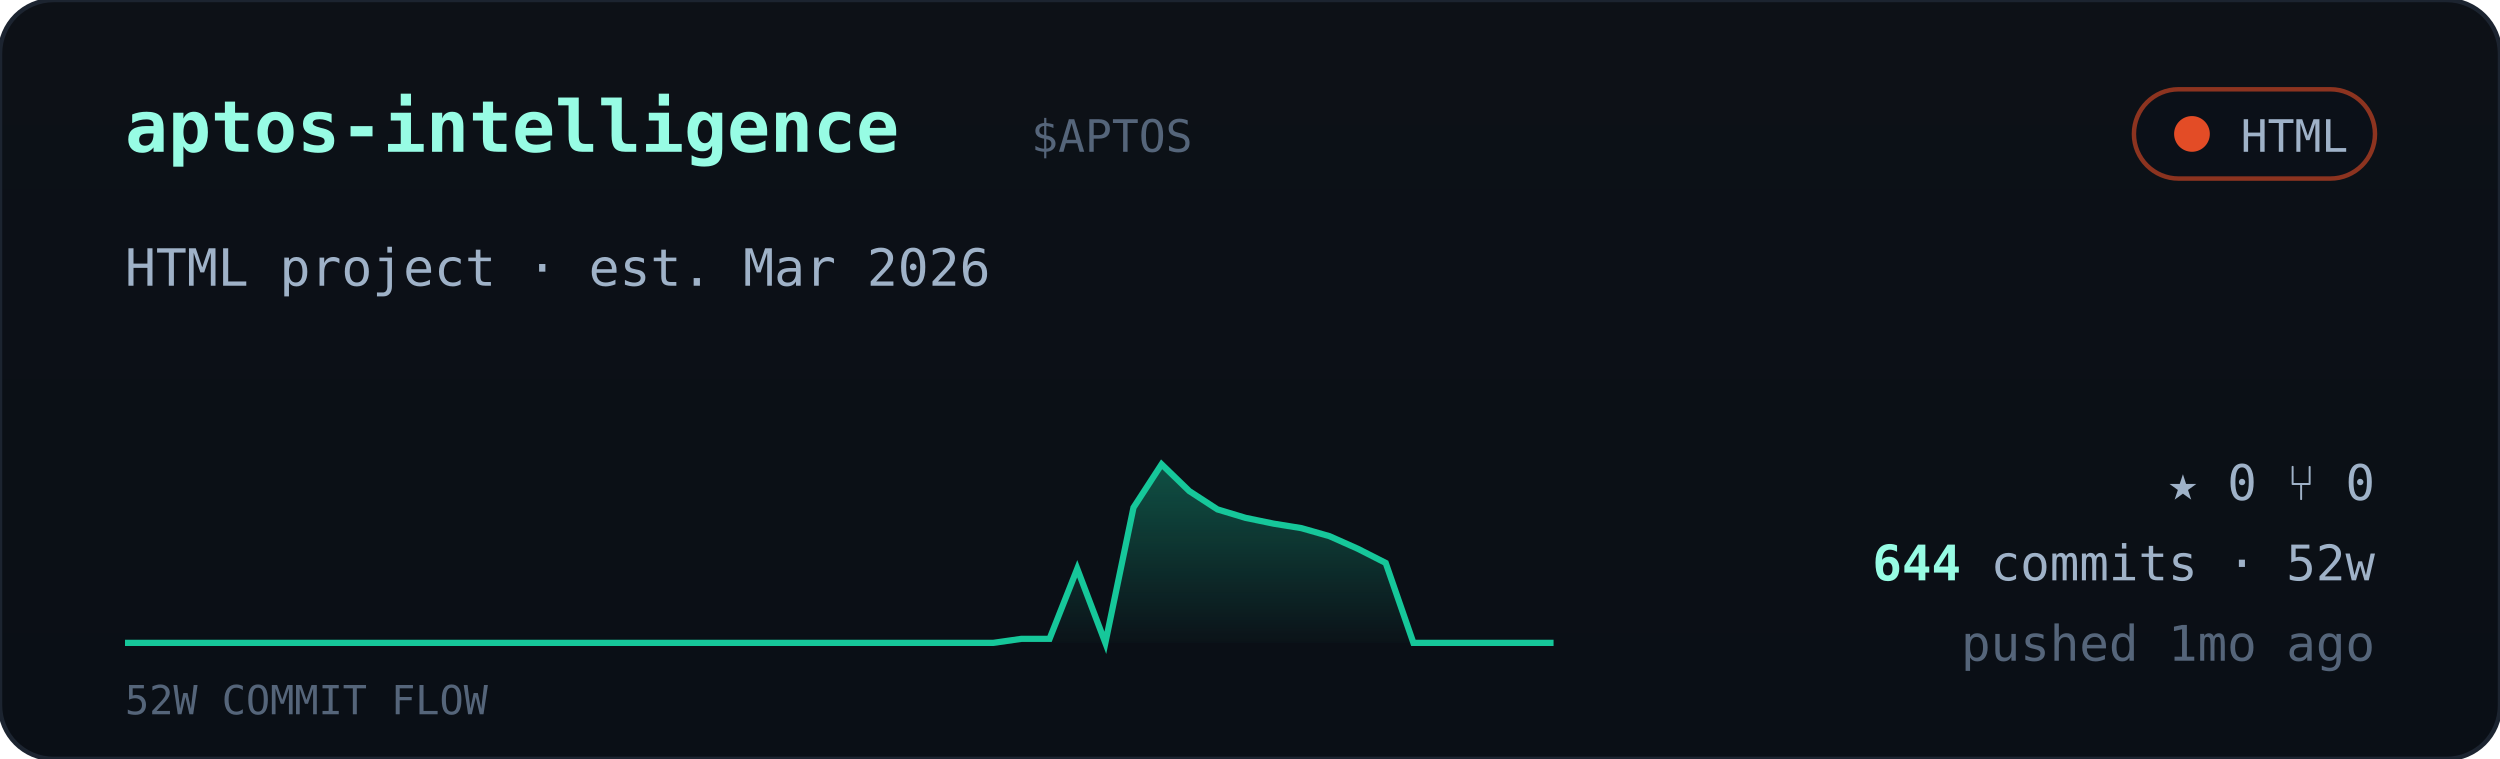
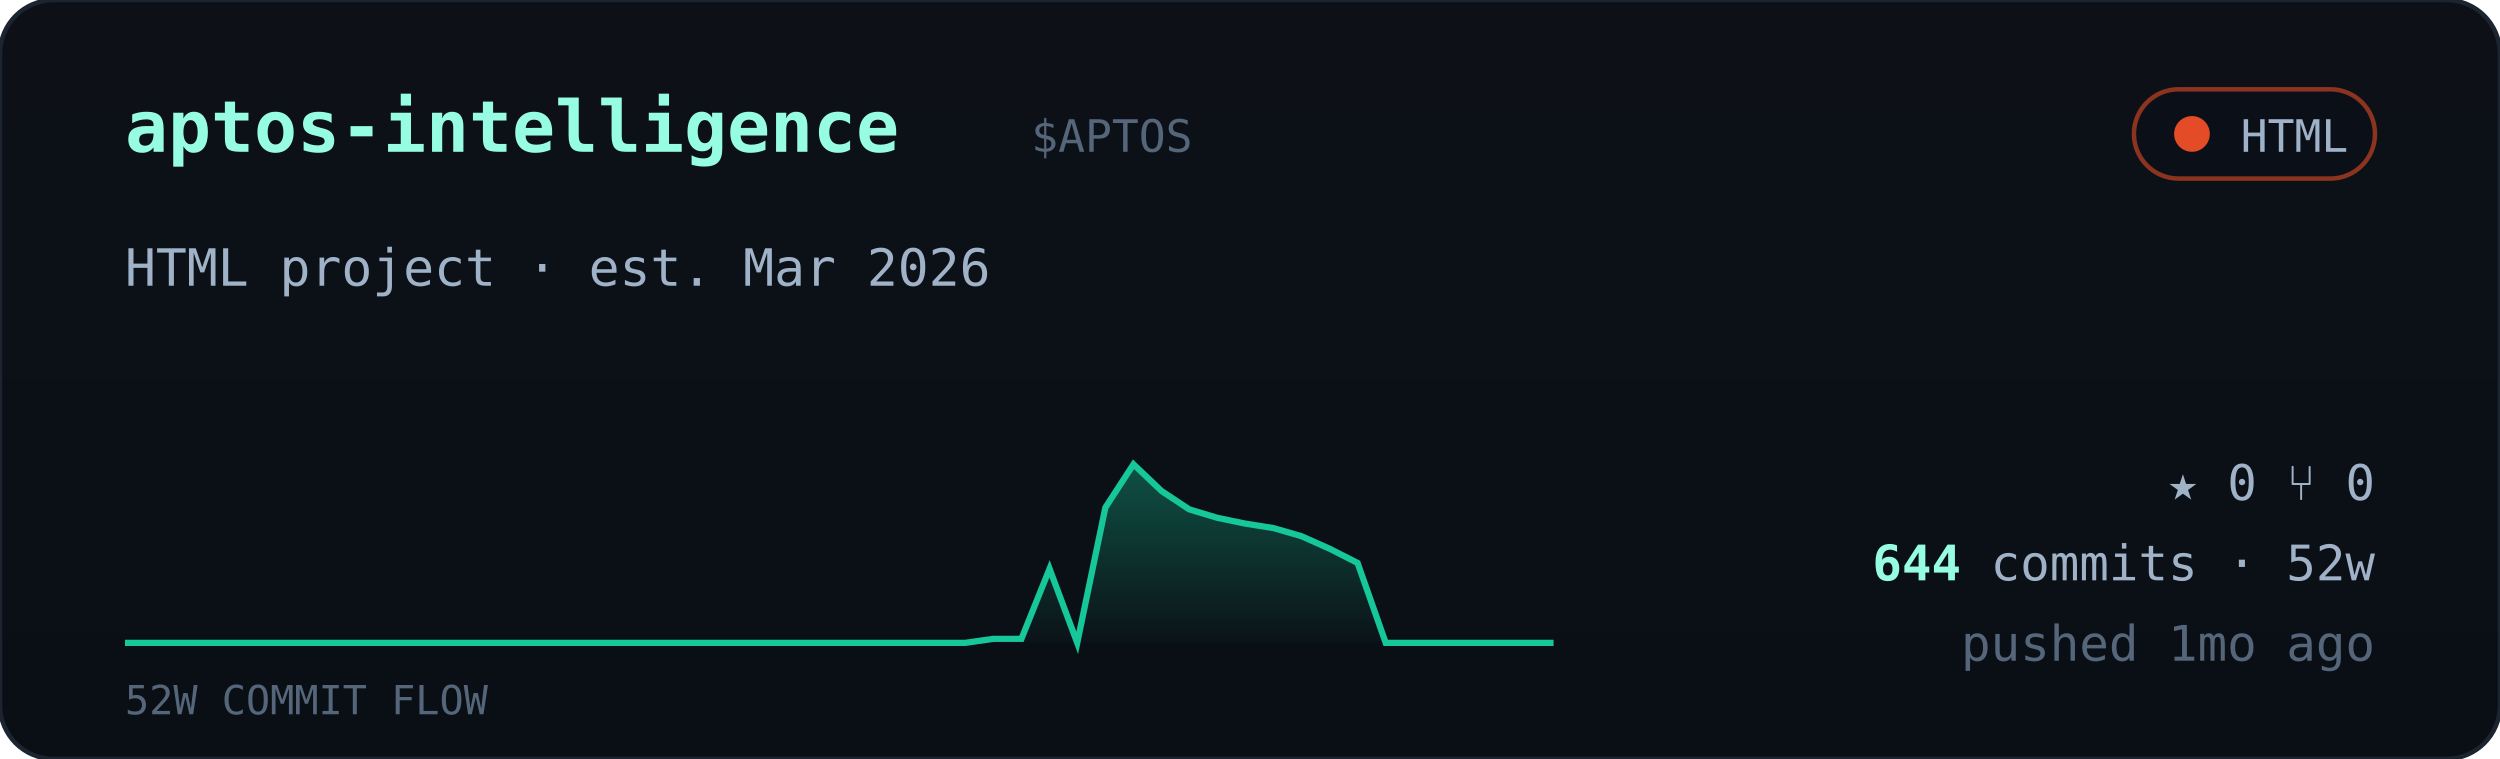
<svg xmlns="http://www.w3.org/2000/svg" viewBox="0 0 560 170" width="560" font-family="ui-monospace,'JetBrains Mono','SF Mono',Menlo,Consolas,monospace">
  <defs>
    <linearGradient id="cardbg" x1="0" y1="0" x2="0" y2="1">
      <stop offset="0" stop-color="#0d1117" />
      <stop offset="1" stop-color="#0a0f16" />
    </linearGradient>
    <linearGradient id="sparkfill" x1="0" y1="0" x2="0" y2="1">
      <stop offset="0" stop-color="#16c79a" stop-opacity="0.35" />
      <stop offset="1" stop-color="#16c79a" stop-opacity="0.02" />
    </linearGradient>
  </defs>
  <rect width="560" height="170" rx="12" fill="url(#cardbg)" stroke="#1c2430" />
  <text x="28" y="34" font-size="16" font-weight="700" fill="#97fce4">aptos-intelligence</text>
  <text x="231.0" y="34" font-size="10" fill="#55657a">$APTOS</text>
  <g>
    <rect x="478" y="20" width="54" height="20" rx="10" fill="#0b1018" stroke="#e34c26" stroke-opacity="0.6" />
    <circle cx="491" cy="30" r="4" fill="#e34c26" />
    <text x="526" y="34" text-anchor="end" font-size="10" fill="#9fb2c8">HTML</text>
  </g>
  <text x="28" y="64" font-size="11.5" fill="#9fb2c8">HTML project · est. Mar 2026</text>
-   <polygon points="28,144 28.0,144.0 34.3,144.0 40.5,144.0 46.8,144.0 53.1,144.0 59.4,144.0 65.6,144.0 71.9,144.0 78.2,144.0 84.5,144.0 90.7,144.0 97.0,144.0 103.3,144.0 109.6,144.0 115.8,144.0 122.1,144.0 128.4,144.0 134.7,144.0 140.9,144.0 147.2,144.0 153.5,144.0 159.8,144.0 166.0,144.0 172.3,144.0 178.6,144.0 184.9,144.0 191.1,144.0 197.4,144.0 203.7,144.0 210.0,144.0 216.2,144.0 222.5,144.0 228.8,143.1 235.1,143.1 241.3,127.4 247.6,144.0 253.9,113.7 260.2,104.0 266.4,110.0 272.7,114.1 279.0,116.0 285.3,117.3 291.5,118.3 297.8,120.1 304.1,122.9 310.4,126.1 316.6,144.0 322.9,144.0 329.2,144.0 335.5,144.0 341.7,144.0 348.0,144.0 348,144" fill="url(#sparkfill)" />
-   <polyline points="28.0,144.0 34.3,144.0 40.5,144.0 46.8,144.0 53.1,144.0 59.4,144.0 65.6,144.0 71.9,144.0 78.2,144.0 84.5,144.0 90.7,144.0 97.0,144.0 103.3,144.0 109.6,144.0 115.8,144.0 122.1,144.0 128.4,144.0 134.7,144.0 140.9,144.0 147.2,144.0 153.5,144.0 159.8,144.0 166.0,144.0 172.3,144.0 178.6,144.0 184.9,144.0 191.1,144.0 197.4,144.0 203.7,144.0 210.0,144.0 216.2,144.0 222.5,144.0 228.8,143.1 235.1,143.1 241.3,127.4 247.6,144.0 253.9,113.7 260.2,104.0 266.4,110.0 272.7,114.1 279.0,116.0 285.3,117.3 291.5,118.3 297.8,120.1 304.1,122.9 310.4,126.1 316.6,144.0 322.9,144.0 329.2,144.0 335.5,144.0 341.7,144.0 348.0,144.0" fill="none" stroke="#16c79a" stroke-width="1.4" />
+   <polygon points="28,144 28.0,144.0 34.3,144.0 40.5,144.0 46.8,144.0 53.1,144.0 59.4,144.0 65.6,144.0 71.9,144.0 78.2,144.0 84.5,144.0 90.7,144.0 97.0,144.0 103.3,144.0 109.6,144.0 115.8,144.0 122.1,144.0 128.4,144.0 134.7,144.0 140.9,144.0 147.2,144.0 153.5,144.0 159.8,144.0 166.0,144.0 172.3,144.0 178.6,144.0 184.9,144.0 191.1,144.0 197.4,144.0 203.7,144.0 210.0,144.0 216.2,144.0 222.5,143.1 228.8,143.1 235.1,127.4 241.3,144.0 247.6,113.7 253.9,104.0 260.2,110.0 266.4,114.1 272.7,116.0 279.0,117.3 285.3,118.3 291.5,120.1 297.8,122.9 304.1,126.1 310.4,144.0 316.6,144.0 322.9,144.0 329.2,144.0 335.5,144.0 341.7,144.0 348.0,144.0 348,144" fill="url(#sparkfill)" />
+   <polyline points="28.0,144.0 34.3,144.0 40.5,144.0 46.8,144.0 53.1,144.0 59.4,144.0 65.6,144.0 71.9,144.0 78.2,144.0 84.5,144.0 90.7,144.0 97.0,144.0 103.3,144.0 109.6,144.0 115.8,144.0 122.1,144.0 128.4,144.0 134.7,144.0 140.9,144.0 147.2,144.0 153.5,144.0 159.8,144.0 166.0,144.0 172.3,144.0 178.6,144.0 184.9,144.0 191.1,144.0 197.4,144.0 203.7,144.0 210.0,144.0 216.2,144.0 222.5,143.1 228.8,143.1 235.1,127.4 241.3,144.0 247.6,113.7 253.9,104.0 260.2,110.0 266.4,114.1 272.7,116.0 279.0,117.3 285.3,118.3 291.5,120.1 297.8,122.9 304.1,126.1 310.4,144.0 316.6,144.0 322.9,144.0 329.2,144.0 335.5,144.0 341.7,144.0 348.0,144.0" fill="none" stroke="#16c79a" stroke-width="1.4" />
  <text x="28" y="160" font-size="9" fill="#55657a">52W COMMIT FLOW</text>
  <g font-size="11" fill="#9fb2c8">
    <text x="532" y="112" text-anchor="end">★ 0   ⑂ 0</text>
    <text x="532" y="130" text-anchor="end">
      <tspan fill="#97fce4" font-weight="700">644</tspan> commits · 52w</text>
    <text x="532" y="148" text-anchor="end" fill="#55657a">pushed 1mo ago</text>
  </g>
</svg>
